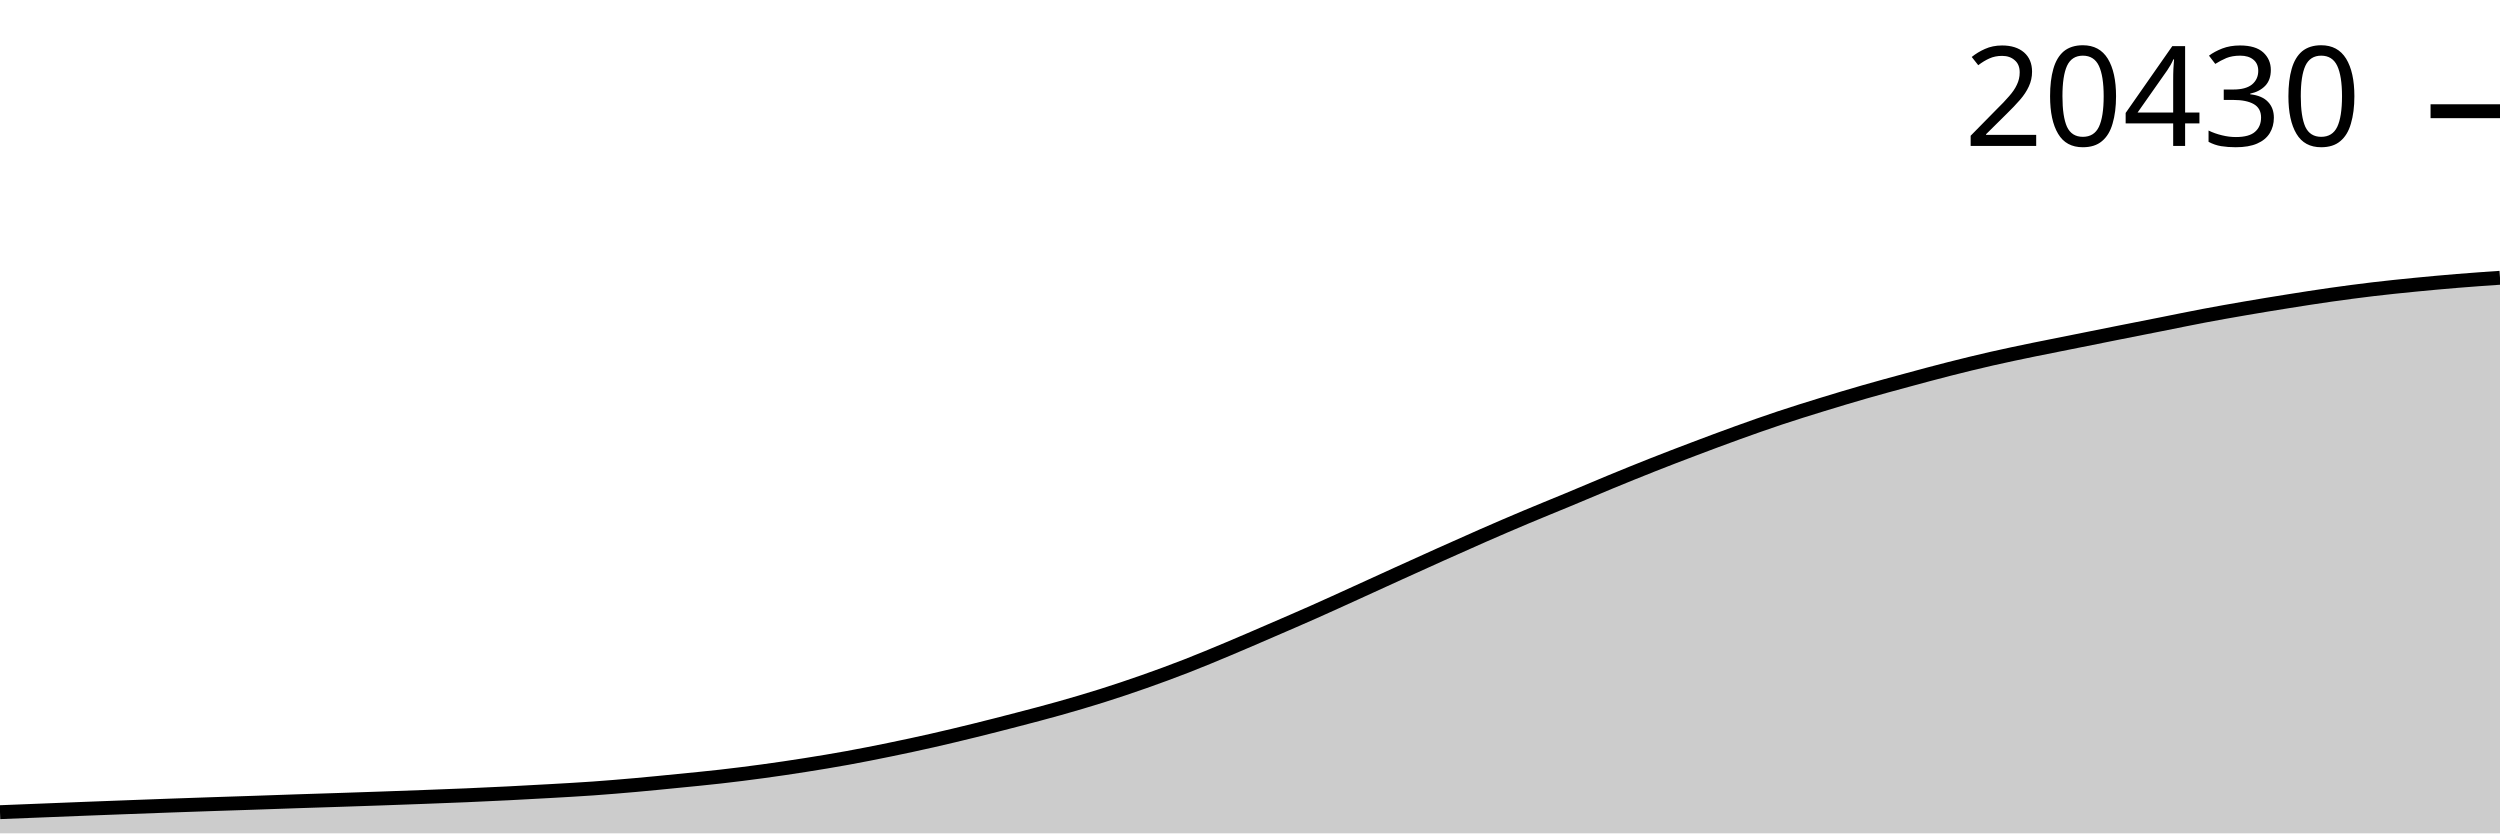
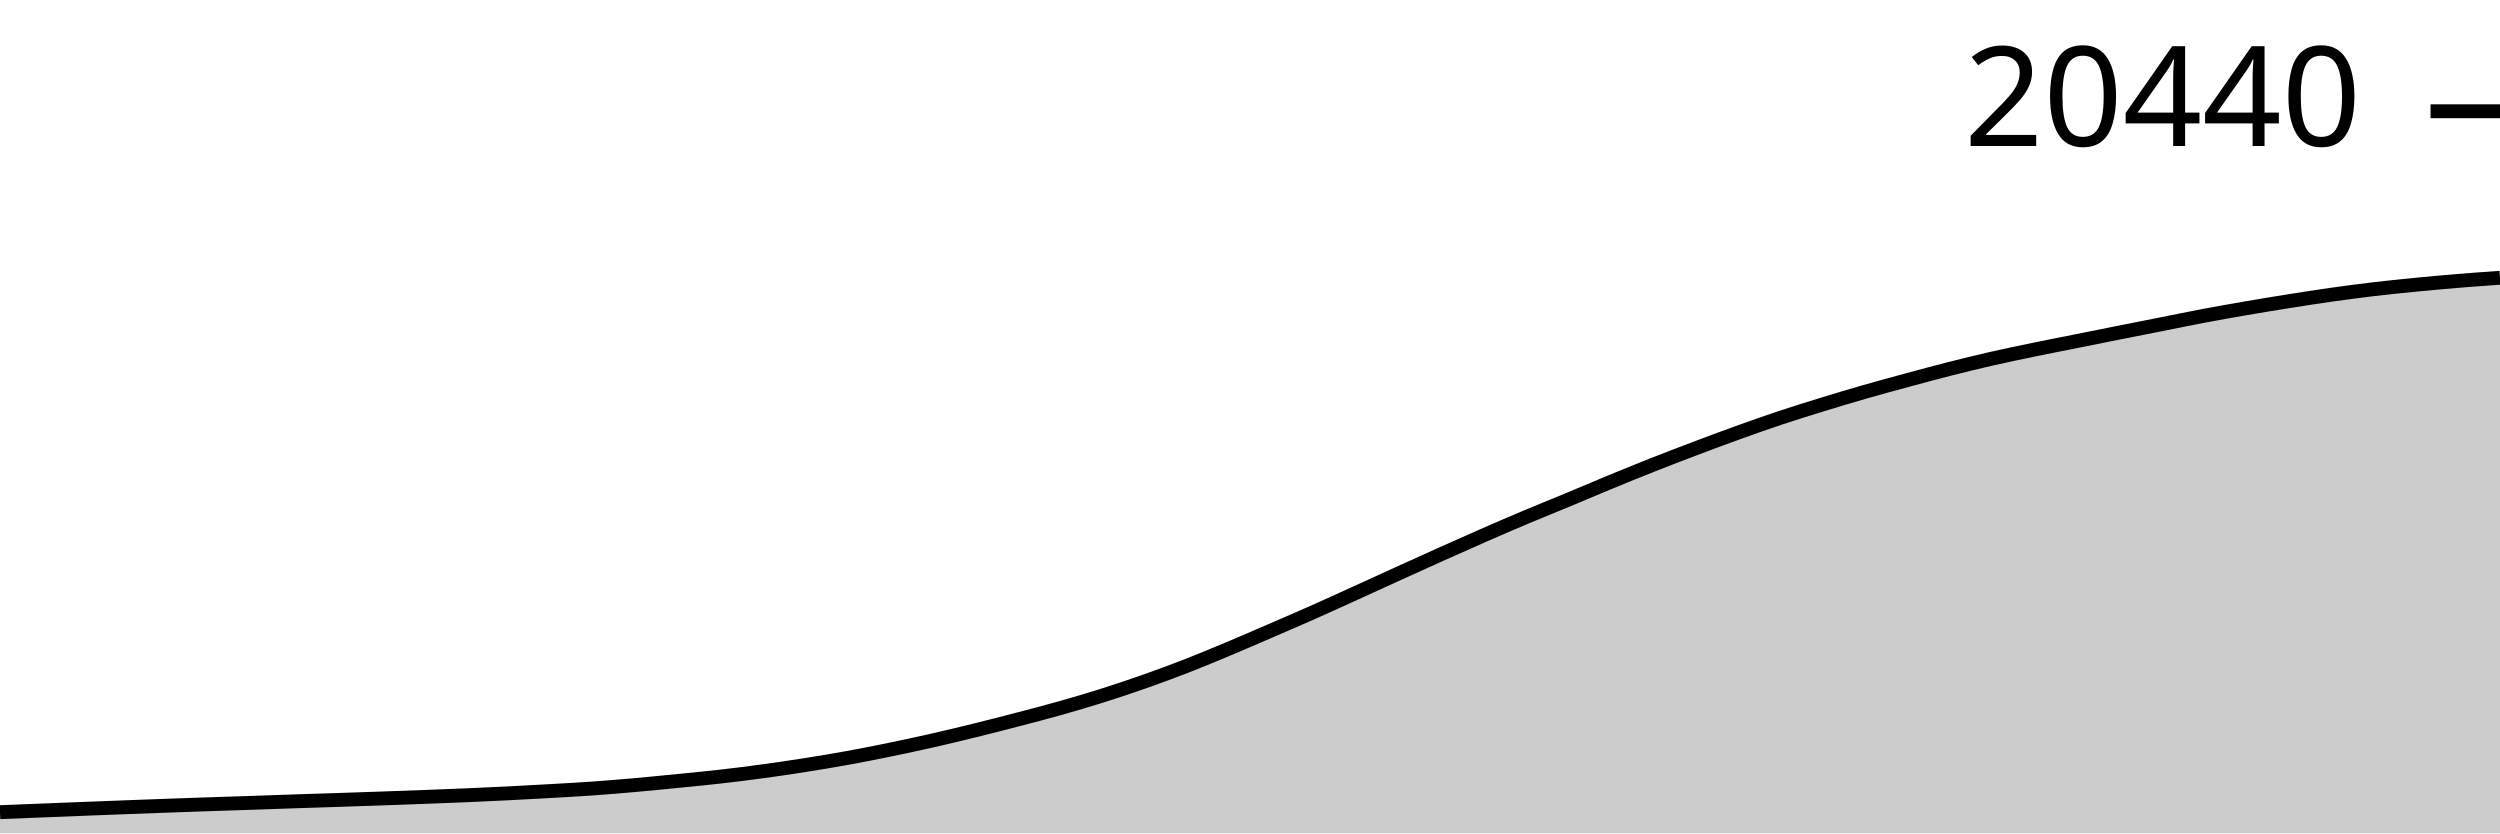
<svg xmlns="http://www.w3.org/2000/svg" viewBox="0 0 180 60">
  <g transform="translate(0,20)">
-     <path class="area" fill="rgba(0, 0, 0, 0.2)" d="M0,38.476C1.017,38.435,2.034,38.395,3.051,38.355C4.068,38.314,5.085,38.273,6.102,38.233C7.119,38.194,8.136,38.156,9.153,38.117C10.169,38.079,11.186,38.04,12.203,38.004C13.22,37.967,14.237,37.933,15.254,37.898C16.271,37.864,17.288,37.832,18.305,37.798C19.322,37.763,20.339,37.726,21.356,37.692C22.373,37.658,23.39,37.627,24.407,37.594C25.424,37.56,26.441,37.526,27.458,37.491C28.475,37.455,29.492,37.418,30.508,37.38C31.525,37.342,32.542,37.305,33.559,37.261C34.576,37.218,35.593,37.17,36.61,37.119C37.627,37.068,38.644,37.013,39.661,36.954C40.678,36.896,41.695,36.841,42.712,36.769C43.729,36.696,44.746,36.611,45.763,36.521C46.78,36.431,47.797,36.328,48.814,36.227C49.831,36.126,50.847,36.031,51.864,35.915C52.881,35.799,53.898,35.672,54.915,35.533C55.932,35.395,56.949,35.245,57.966,35.084C58.983,34.924,60,34.756,61.017,34.571C62.034,34.386,63.051,34.184,64.068,33.975C65.085,33.767,66.102,33.548,67.119,33.318C68.136,33.087,69.153,32.843,70.169,32.593C71.186,32.343,72.203,32.082,73.22,31.817C74.237,31.552,75.254,31.289,76.271,31.002C77.288,30.715,78.305,30.417,79.322,30.097C80.339,29.776,81.356,29.436,82.373,29.078C83.39,28.72,84.407,28.347,85.424,27.951C86.441,27.555,87.458,27.129,88.475,26.703C89.492,26.277,90.508,25.835,91.525,25.395C92.542,24.956,93.559,24.518,94.576,24.067C95.593,23.616,96.61,23.149,97.627,22.687C98.644,22.225,99.661,21.757,100.678,21.295C101.695,20.833,102.712,20.371,103.729,19.915C104.746,19.459,105.763,19.003,106.78,18.558C107.797,18.113,108.814,17.674,109.831,17.246C110.847,16.817,111.864,16.41,112.881,15.987C113.898,15.564,114.915,15.127,115.932,14.708C116.949,14.289,117.966,13.874,118.983,13.473C120,13.071,121.017,12.681,122.034,12.297C123.051,11.912,124.068,11.531,125.085,11.164C126.102,10.798,127.119,10.436,128.136,10.097C129.153,9.758,130.169,9.443,131.186,9.13C132.203,8.817,133.22,8.511,134.237,8.219C135.254,7.927,136.271,7.651,137.288,7.376C138.305,7.1,139.322,6.824,140.339,6.566C141.356,6.308,142.373,6.058,143.39,5.826C144.407,5.594,145.424,5.384,146.441,5.173C147.458,4.963,148.475,4.766,149.492,4.562C150.508,4.358,151.525,4.153,152.542,3.951C153.559,3.749,154.576,3.549,155.593,3.348C156.61,3.146,157.627,2.934,158.644,2.741C159.661,2.549,160.678,2.37,161.695,2.195C162.712,2.02,163.729,1.853,164.746,1.692C165.763,1.53,166.78,1.369,167.797,1.225C168.814,1.081,169.831,0.946,170.847,0.825C171.864,0.704,172.881,0.6,173.898,0.5C174.915,0.4,175.932,0.308,176.949,0.224C177.966,0.141,178.983,0.07,180,0L180,40C178.983,40,177.966,40,176.949,40C175.932,40,174.915,40,173.898,40C172.881,40,171.864,40,170.847,40C169.831,40,168.814,40,167.797,40C166.78,40,165.763,40,164.746,40C163.729,40,162.712,40,161.695,40C160.678,40,159.661,40,158.644,40C157.627,40,156.61,40,155.593,40C154.576,40,153.559,40,152.542,40C151.525,40,150.508,40,149.492,40C148.475,40,147.458,40,146.441,40C145.424,40,144.407,40,143.39,40C142.373,40,141.356,40,140.339,40C139.322,40,138.305,40,137.288,40C136.271,40,135.254,40,134.237,40C133.22,40,132.203,40,131.186,40C130.169,40,129.153,40,128.136,40C127.119,40,126.102,40,125.085,40C124.068,40,123.051,40,122.034,40C121.017,40,120,40,118.983,40C117.966,40,116.949,40,115.932,40C114.915,40,113.898,40,112.881,40C111.864,40,110.847,40,109.831,40C108.814,40,107.797,40,106.78,40C105.763,40,104.746,40,103.729,40C102.712,40,101.695,40,100.678,40C99.661,40,98.644,40,97.627,40C96.61,40,95.593,40,94.576,40C93.559,40,92.542,40,91.525,40C90.508,40,89.492,40,88.475,40C87.458,40,86.441,40,85.424,40C84.407,40,83.39,40,82.373,40C81.356,40,80.339,40,79.322,40C78.305,40,77.288,40,76.271,40C75.254,40,74.237,40,73.22,40C72.203,40,71.186,40,70.169,40C69.153,40,68.136,40,67.119,40C66.102,40,65.085,40,64.068,40C63.051,40,62.034,40,61.017,40C60,40,58.983,40,57.966,40C56.949,40,55.932,40,54.915,40C53.898,40,52.881,40,51.864,40C50.847,40,49.831,40,48.814,40C47.797,40,46.78,40,45.763,40C44.746,40,43.729,40,42.712,40C41.695,40,40.678,40,39.661,40C38.644,40,37.627,40,36.61,40C35.593,40,34.576,40,33.559,40C32.542,40,31.525,40,30.508,40C29.492,40,28.475,40,27.458,40C26.441,40,25.424,40,24.407,40C23.39,40,22.373,40,21.356,40C20.339,40,19.322,40,18.305,40C17.288,40,16.271,40,15.254,40C14.237,40,13.22,40,12.203,40C11.186,40,10.169,40,9.153,40C8.136,40,7.119,40,6.102,40C5.085,40,4.068,40,3.051,40C2.034,40,1.017,40,0,40Z" />
-     <path class="line" stroke="black" fill="none" d="M0,38.476C1.017,38.435,2.034,38.395,3.051,38.355C4.068,38.314,5.085,38.273,6.102,38.233C7.119,38.194,8.136,38.156,9.153,38.117C10.169,38.079,11.186,38.04,12.203,38.004C13.22,37.967,14.237,37.933,15.254,37.898C16.271,37.864,17.288,37.832,18.305,37.798C19.322,37.763,20.339,37.726,21.356,37.692C22.373,37.658,23.39,37.627,24.407,37.594C25.424,37.56,26.441,37.526,27.458,37.491C28.475,37.455,29.492,37.418,30.508,37.38C31.525,37.342,32.542,37.305,33.559,37.261C34.576,37.218,35.593,37.17,36.61,37.119C37.627,37.068,38.644,37.013,39.661,36.954C40.678,36.896,41.695,36.841,42.712,36.769C43.729,36.696,44.746,36.611,45.763,36.521C46.78,36.431,47.797,36.328,48.814,36.227C49.831,36.126,50.847,36.031,51.864,35.915C52.881,35.799,53.898,35.672,54.915,35.533C55.932,35.395,56.949,35.245,57.966,35.084C58.983,34.924,60,34.756,61.017,34.571C62.034,34.386,63.051,34.184,64.068,33.975C65.085,33.767,66.102,33.548,67.119,33.318C68.136,33.087,69.153,32.843,70.169,32.593C71.186,32.343,72.203,32.082,73.22,31.817C74.237,31.552,75.254,31.289,76.271,31.002C77.288,30.715,78.305,30.417,79.322,30.097C80.339,29.776,81.356,29.436,82.373,29.078C83.39,28.72,84.407,28.347,85.424,27.951C86.441,27.555,87.458,27.129,88.475,26.703C89.492,26.277,90.508,25.835,91.525,25.395C92.542,24.956,93.559,24.518,94.576,24.067C95.593,23.616,96.61,23.149,97.627,22.687C98.644,22.225,99.661,21.757,100.678,21.295C101.695,20.833,102.712,20.371,103.729,19.915C104.746,19.459,105.763,19.003,106.78,18.558C107.797,18.113,108.814,17.674,109.831,17.246C110.847,16.817,111.864,16.41,112.881,15.987C113.898,15.564,114.915,15.127,115.932,14.708C116.949,14.289,117.966,13.874,118.983,13.473C120,13.071,121.017,12.681,122.034,12.297C123.051,11.912,124.068,11.531,125.085,11.164C126.102,10.798,127.119,10.436,128.136,10.097C129.153,9.758,130.169,9.443,131.186,9.13C132.203,8.817,133.22,8.511,134.237,8.219C135.254,7.927,136.271,7.651,137.288,7.376C138.305,7.1,139.322,6.824,140.339,6.566C141.356,6.308,142.373,6.058,143.39,5.826C144.407,5.594,145.424,5.384,146.441,5.173C147.458,4.963,148.475,4.766,149.492,4.562C150.508,4.358,151.525,4.153,152.542,3.951C153.559,3.749,154.576,3.549,155.593,3.348C156.61,3.146,157.627,2.934,158.644,2.741C159.661,2.549,160.678,2.37,161.695,2.195C162.712,2.02,163.729,1.853,164.746,1.692C165.763,1.53,166.78,1.369,167.797,1.225C168.814,1.081,169.831,0.946,170.847,0.825C171.864,0.704,172.881,0.6,173.898,0.5C174.915,0.4,175.932,0.308,176.949,0.224C177.966,0.141,178.983,0.07,180,0" />
-     <path class="axis-ceiling" stroke-width="1" stroke="black" fill="none" d="M175,-11.992L180,-11.992" />
-     <text class="axis-ceiling-label" font-family="sans-serif" text-anchor="end" font-size="10px" x="170" y="-9.492">20430</text>
+     <path class="area" fill="rgba(0, 0, 0, 0.2)" d="M0,38.476C1.017,38.436,2.034,38.395,3.051,38.355C4.068,38.314,5.085,38.273,6.102,38.234C7.119,38.194,8.136,38.156,9.153,38.117C10.169,38.079,11.186,38.041,12.203,38.004C13.22,37.967,14.237,37.933,15.254,37.898C16.271,37.864,17.288,37.832,18.305,37.798C19.322,37.763,20.339,37.726,21.356,37.692C22.373,37.658,23.39,37.627,24.407,37.594C25.424,37.56,26.441,37.526,27.458,37.491C28.475,37.455,29.492,37.418,30.508,37.38C31.525,37.342,32.542,37.305,33.559,37.261C34.576,37.218,35.593,37.171,36.61,37.119C37.627,37.068,38.644,37.013,39.661,36.954C40.678,36.896,41.695,36.841,42.712,36.769C43.729,36.697,44.746,36.611,45.763,36.521C46.78,36.431,47.797,36.328,48.814,36.227C49.831,36.126,50.847,36.031,51.864,35.915C52.881,35.8,53.898,35.672,54.915,35.533C55.932,35.395,56.949,35.245,57.966,35.085C58.983,34.924,60,34.756,61.017,34.572C62.034,34.387,63.051,34.185,64.068,33.976C65.085,33.767,66.102,33.549,67.119,33.318C68.136,33.088,69.153,32.844,70.169,32.594C71.186,32.343,72.203,32.083,73.22,31.817C74.237,31.552,75.254,31.289,76.271,31.003C77.288,30.716,78.305,30.418,79.322,30.097C80.339,29.777,81.356,29.436,82.373,29.079C83.39,28.721,84.407,28.348,85.424,27.952C86.441,27.556,87.458,27.13,88.475,26.704C89.492,26.278,90.508,25.835,91.525,25.396C92.542,24.957,93.559,24.519,94.576,24.068C95.593,23.617,96.61,23.15,97.627,22.688C98.644,22.226,99.661,21.758,100.678,21.296C101.695,20.834,102.712,20.372,103.729,19.916C104.746,19.46,105.763,19.005,106.78,18.56C107.797,18.115,108.814,17.676,109.831,17.247C110.847,16.819,111.864,16.412,112.881,15.989C113.898,15.566,114.915,15.129,115.932,14.71C116.949,14.291,117.966,13.876,118.983,13.474C120,13.072,121.017,12.683,122.034,12.298C123.051,11.914,124.068,11.533,125.085,11.166C126.102,10.8,127.119,10.438,128.136,10.099C129.153,9.76,130.169,9.444,131.186,9.132C132.203,8.819,133.22,8.514,134.237,8.221C135.254,7.929,136.271,7.653,137.288,7.378C138.305,7.102,139.322,6.827,140.339,6.568C141.356,6.31,142.373,6.06,143.39,5.828C144.407,5.596,145.424,5.386,146.441,5.176C147.458,4.965,148.475,4.768,149.492,4.565C150.508,4.361,151.525,4.156,152.542,3.953C153.559,3.751,154.576,3.551,155.593,3.35C156.61,3.148,157.627,2.936,158.644,2.744C159.661,2.552,160.678,2.372,161.695,2.197C162.712,2.022,163.729,1.856,164.746,1.694C165.763,1.533,166.78,1.372,167.797,1.228C168.814,1.083,169.831,0.949,170.847,0.828C171.864,0.707,172.881,0.603,173.898,0.503C174.915,0.403,175.932,0.311,176.949,0.227C177.966,0.143,178.983,0.072,180,0L180,40C178.983,40,177.966,40,176.949,40C175.932,40,174.915,40,173.898,40C172.881,40,171.864,40,170.847,40C169.831,40,168.814,40,167.797,40C166.78,40,165.763,40,164.746,40C163.729,40,162.712,40,161.695,40C160.678,40,159.661,40,158.644,40C157.627,40,156.61,40,155.593,40C154.576,40,153.559,40,152.542,40C151.525,40,150.508,40,149.492,40C148.475,40,147.458,40,146.441,40C145.424,40,144.407,40,143.39,40C142.373,40,141.356,40,140.339,40C139.322,40,138.305,40,137.288,40C136.271,40,135.254,40,134.237,40C133.22,40,132.203,40,131.186,40C130.169,40,129.153,40,128.136,40C127.119,40,126.102,40,125.085,40C124.068,40,123.051,40,122.034,40C121.017,40,120,40,118.983,40C117.966,40,116.949,40,115.932,40C114.915,40,113.898,40,112.881,40C111.864,40,110.847,40,109.831,40C108.814,40,107.797,40,106.78,40C105.763,40,104.746,40,103.729,40C102.712,40,101.695,40,100.678,40C99.661,40,98.644,40,97.627,40C96.61,40,95.593,40,94.576,40C93.559,40,92.542,40,91.525,40C90.508,40,89.492,40,88.475,40C87.458,40,86.441,40,85.424,40C84.407,40,83.39,40,82.373,40C81.356,40,80.339,40,79.322,40C78.305,40,77.288,40,76.271,40C75.254,40,74.237,40,73.22,40C72.203,40,71.186,40,70.169,40C69.153,40,68.136,40,67.119,40C66.102,40,65.085,40,64.068,40C63.051,40,62.034,40,61.017,40C60,40,58.983,40,57.966,40C56.949,40,55.932,40,54.915,40C53.898,40,52.881,40,51.864,40C50.847,40,49.831,40,48.814,40C47.797,40,46.78,40,45.763,40C44.746,40,43.729,40,42.712,40C41.695,40,40.678,40,39.661,40C38.644,40,37.627,40,36.61,40C35.593,40,34.576,40,33.559,40C32.542,40,31.525,40,30.508,40C29.492,40,28.475,40,27.458,40C26.441,40,25.424,40,24.407,40C23.39,40,22.373,40,21.356,40C20.339,40,19.322,40,18.305,40C17.288,40,16.271,40,15.254,40C14.237,40,13.22,40,12.203,40C11.186,40,10.169,40,9.153,40C8.136,40,7.119,40,6.102,40C5.085,40,4.068,40,3.051,40C2.034,40,1.017,40,0,40Z" />
+     <path class="line" stroke="black" fill="none" d="M0,38.476C1.017,38.436,2.034,38.395,3.051,38.355C4.068,38.314,5.085,38.273,6.102,38.234C7.119,38.194,8.136,38.156,9.153,38.117C10.169,38.079,11.186,38.041,12.203,38.004C13.22,37.967,14.237,37.933,15.254,37.898C16.271,37.864,17.288,37.832,18.305,37.798C19.322,37.763,20.339,37.726,21.356,37.692C22.373,37.658,23.39,37.627,24.407,37.594C25.424,37.56,26.441,37.526,27.458,37.491C28.475,37.455,29.492,37.418,30.508,37.38C31.525,37.342,32.542,37.305,33.559,37.261C34.576,37.218,35.593,37.171,36.61,37.119C37.627,37.068,38.644,37.013,39.661,36.954C40.678,36.896,41.695,36.841,42.712,36.769C43.729,36.697,44.746,36.611,45.763,36.521C46.78,36.431,47.797,36.328,48.814,36.227C49.831,36.126,50.847,36.031,51.864,35.915C52.881,35.8,53.898,35.672,54.915,35.533C55.932,35.395,56.949,35.245,57.966,35.085C58.983,34.924,60,34.756,61.017,34.572C62.034,34.387,63.051,34.185,64.068,33.976C65.085,33.767,66.102,33.549,67.119,33.318C68.136,33.088,69.153,32.844,70.169,32.594C71.186,32.343,72.203,32.083,73.22,31.817C74.237,31.552,75.254,31.289,76.271,31.003C77.288,30.716,78.305,30.418,79.322,30.097C80.339,29.777,81.356,29.436,82.373,29.079C83.39,28.721,84.407,28.348,85.424,27.952C86.441,27.556,87.458,27.13,88.475,26.704C89.492,26.278,90.508,25.835,91.525,25.396C92.542,24.957,93.559,24.519,94.576,24.068C95.593,23.617,96.61,23.15,97.627,22.688C98.644,22.226,99.661,21.758,100.678,21.296C101.695,20.834,102.712,20.372,103.729,19.916C104.746,19.46,105.763,19.005,106.78,18.56C107.797,18.115,108.814,17.676,109.831,17.247C110.847,16.819,111.864,16.412,112.881,15.989C113.898,15.566,114.915,15.129,115.932,14.71C116.949,14.291,117.966,13.876,118.983,13.474C120,13.072,121.017,12.683,122.034,12.298C123.051,11.914,124.068,11.533,125.085,11.166C126.102,10.8,127.119,10.438,128.136,10.099C129.153,9.76,130.169,9.444,131.186,9.132C132.203,8.819,133.22,8.514,134.237,8.221C135.254,7.929,136.271,7.653,137.288,7.378C138.305,7.102,139.322,6.827,140.339,6.568C141.356,6.31,142.373,6.06,143.39,5.828C144.407,5.596,145.424,5.386,146.441,5.176C147.458,4.965,148.475,4.768,149.492,4.565C150.508,4.361,151.525,4.156,152.542,3.953C153.559,3.751,154.576,3.551,155.593,3.35C156.61,3.148,157.627,2.936,158.644,2.744C159.661,2.552,160.678,2.372,161.695,2.197C162.712,2.022,163.729,1.856,164.746,1.694C165.763,1.533,166.78,1.372,167.797,1.228C168.814,1.083,169.831,0.949,170.847,0.828C171.864,0.707,172.881,0.603,173.898,0.503C174.915,0.403,175.932,0.311,176.949,0.227C177.966,0.143,178.983,0.072,180,0" />
+     <path class="axis-ceiling" stroke-width="1" stroke="black" fill="none" d="M175,-11.989L180,-11.989" />
+     <text class="axis-ceiling-label" font-family="sans-serif" text-anchor="end" font-size="10px" x="170" y="-9.489">20440</text>
  </g>
</svg>
